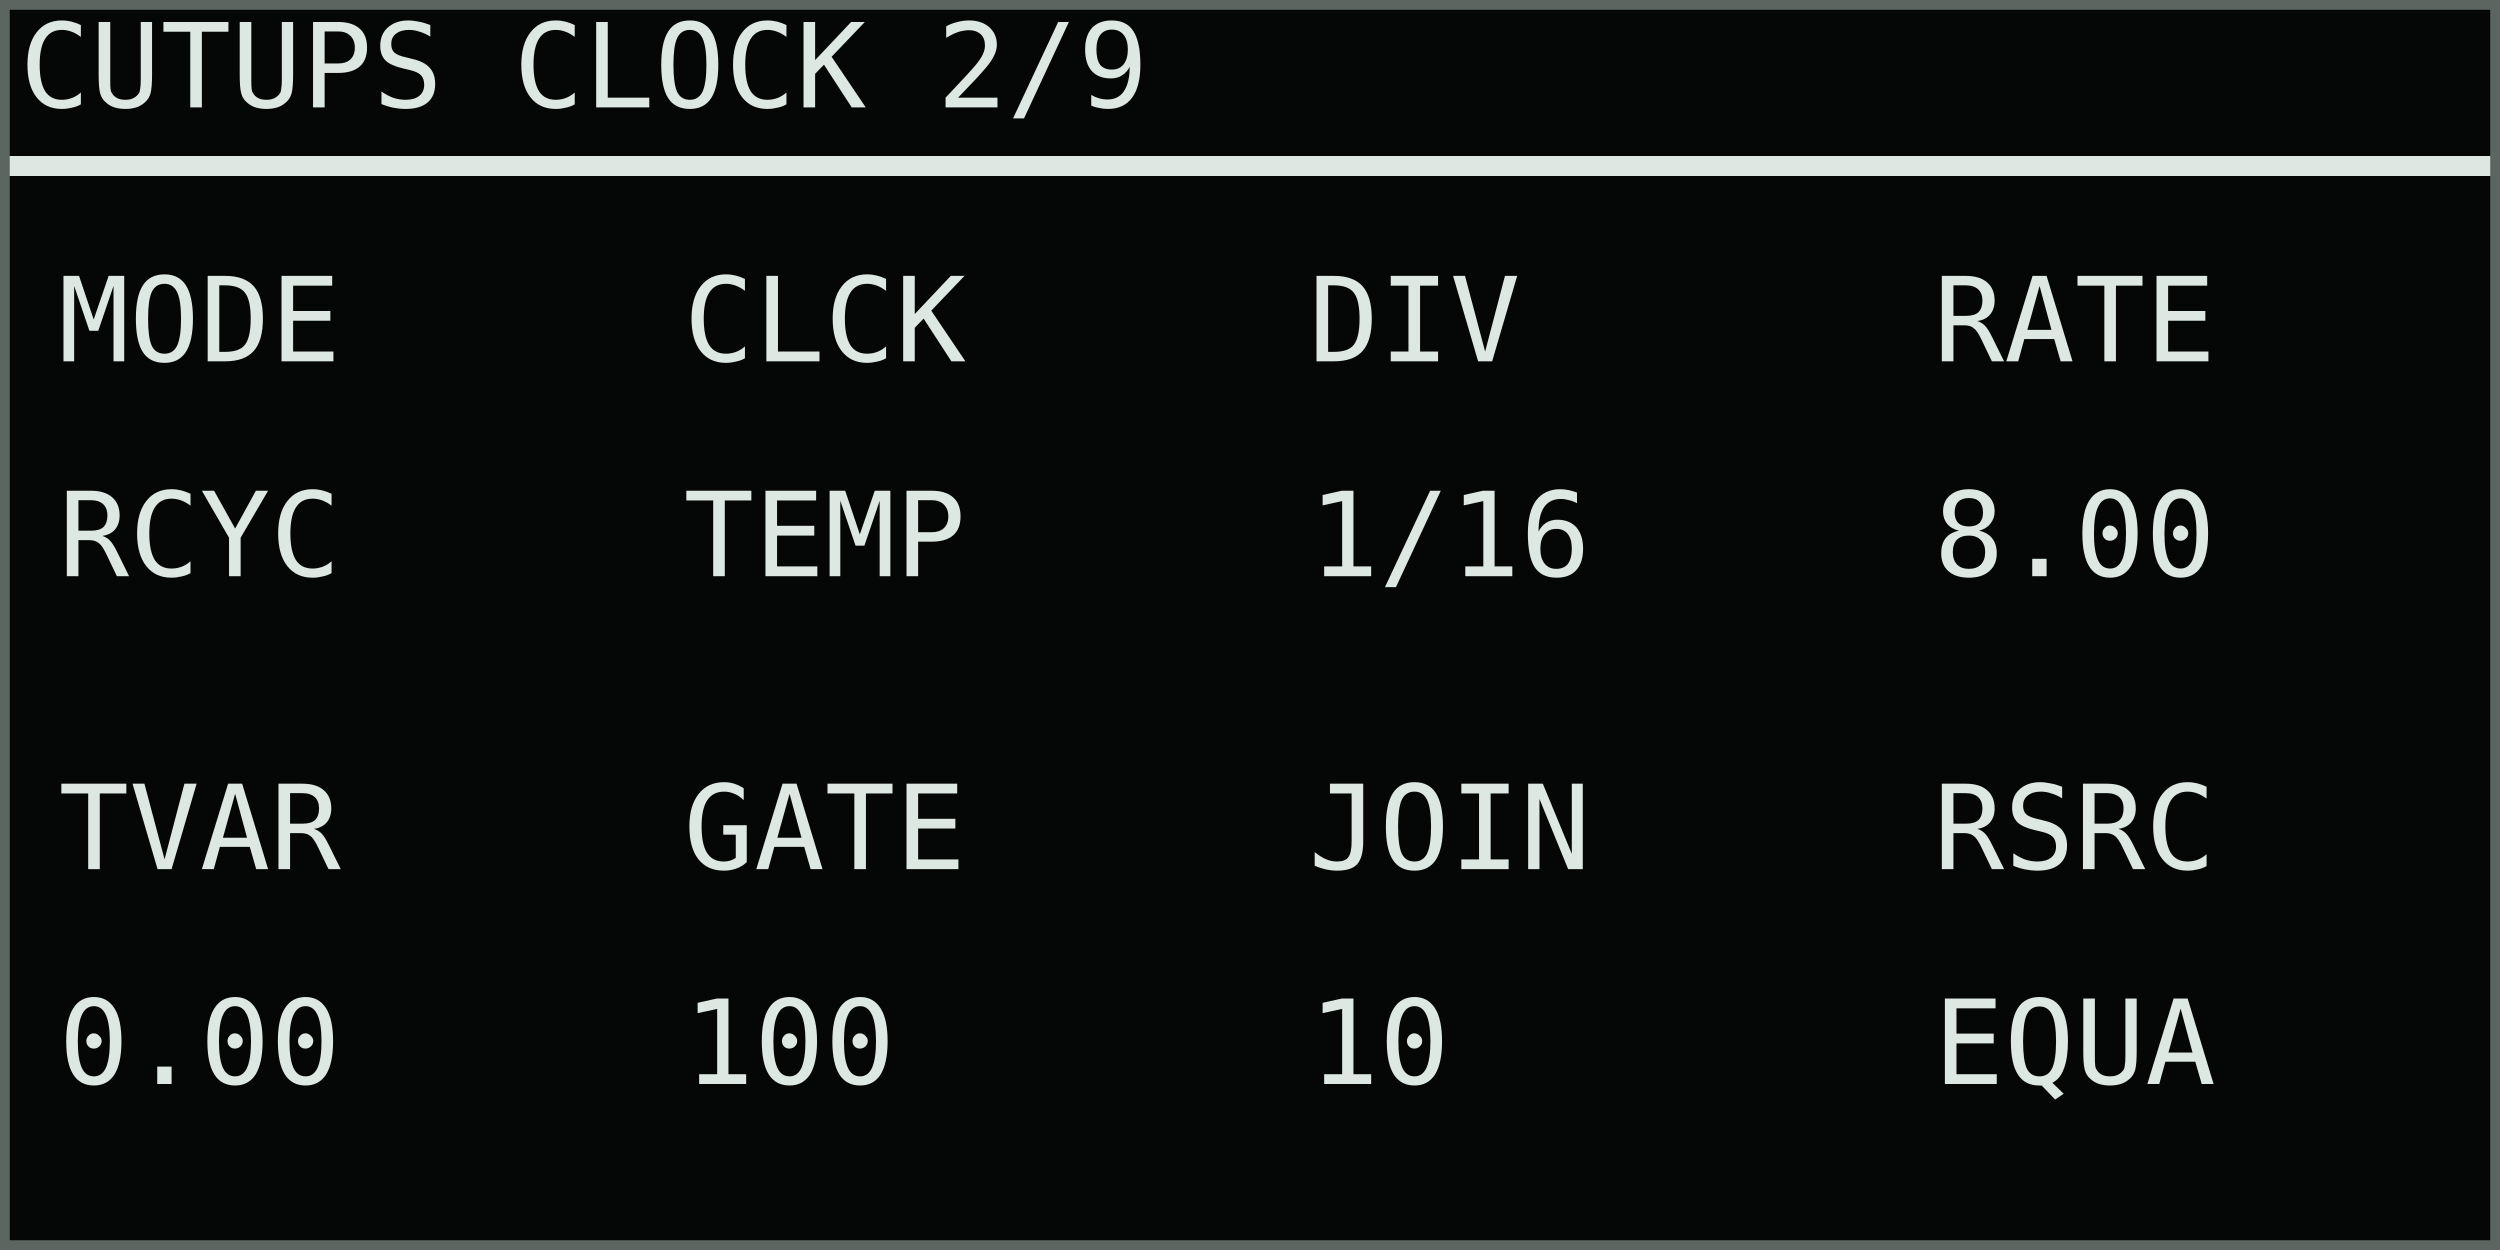
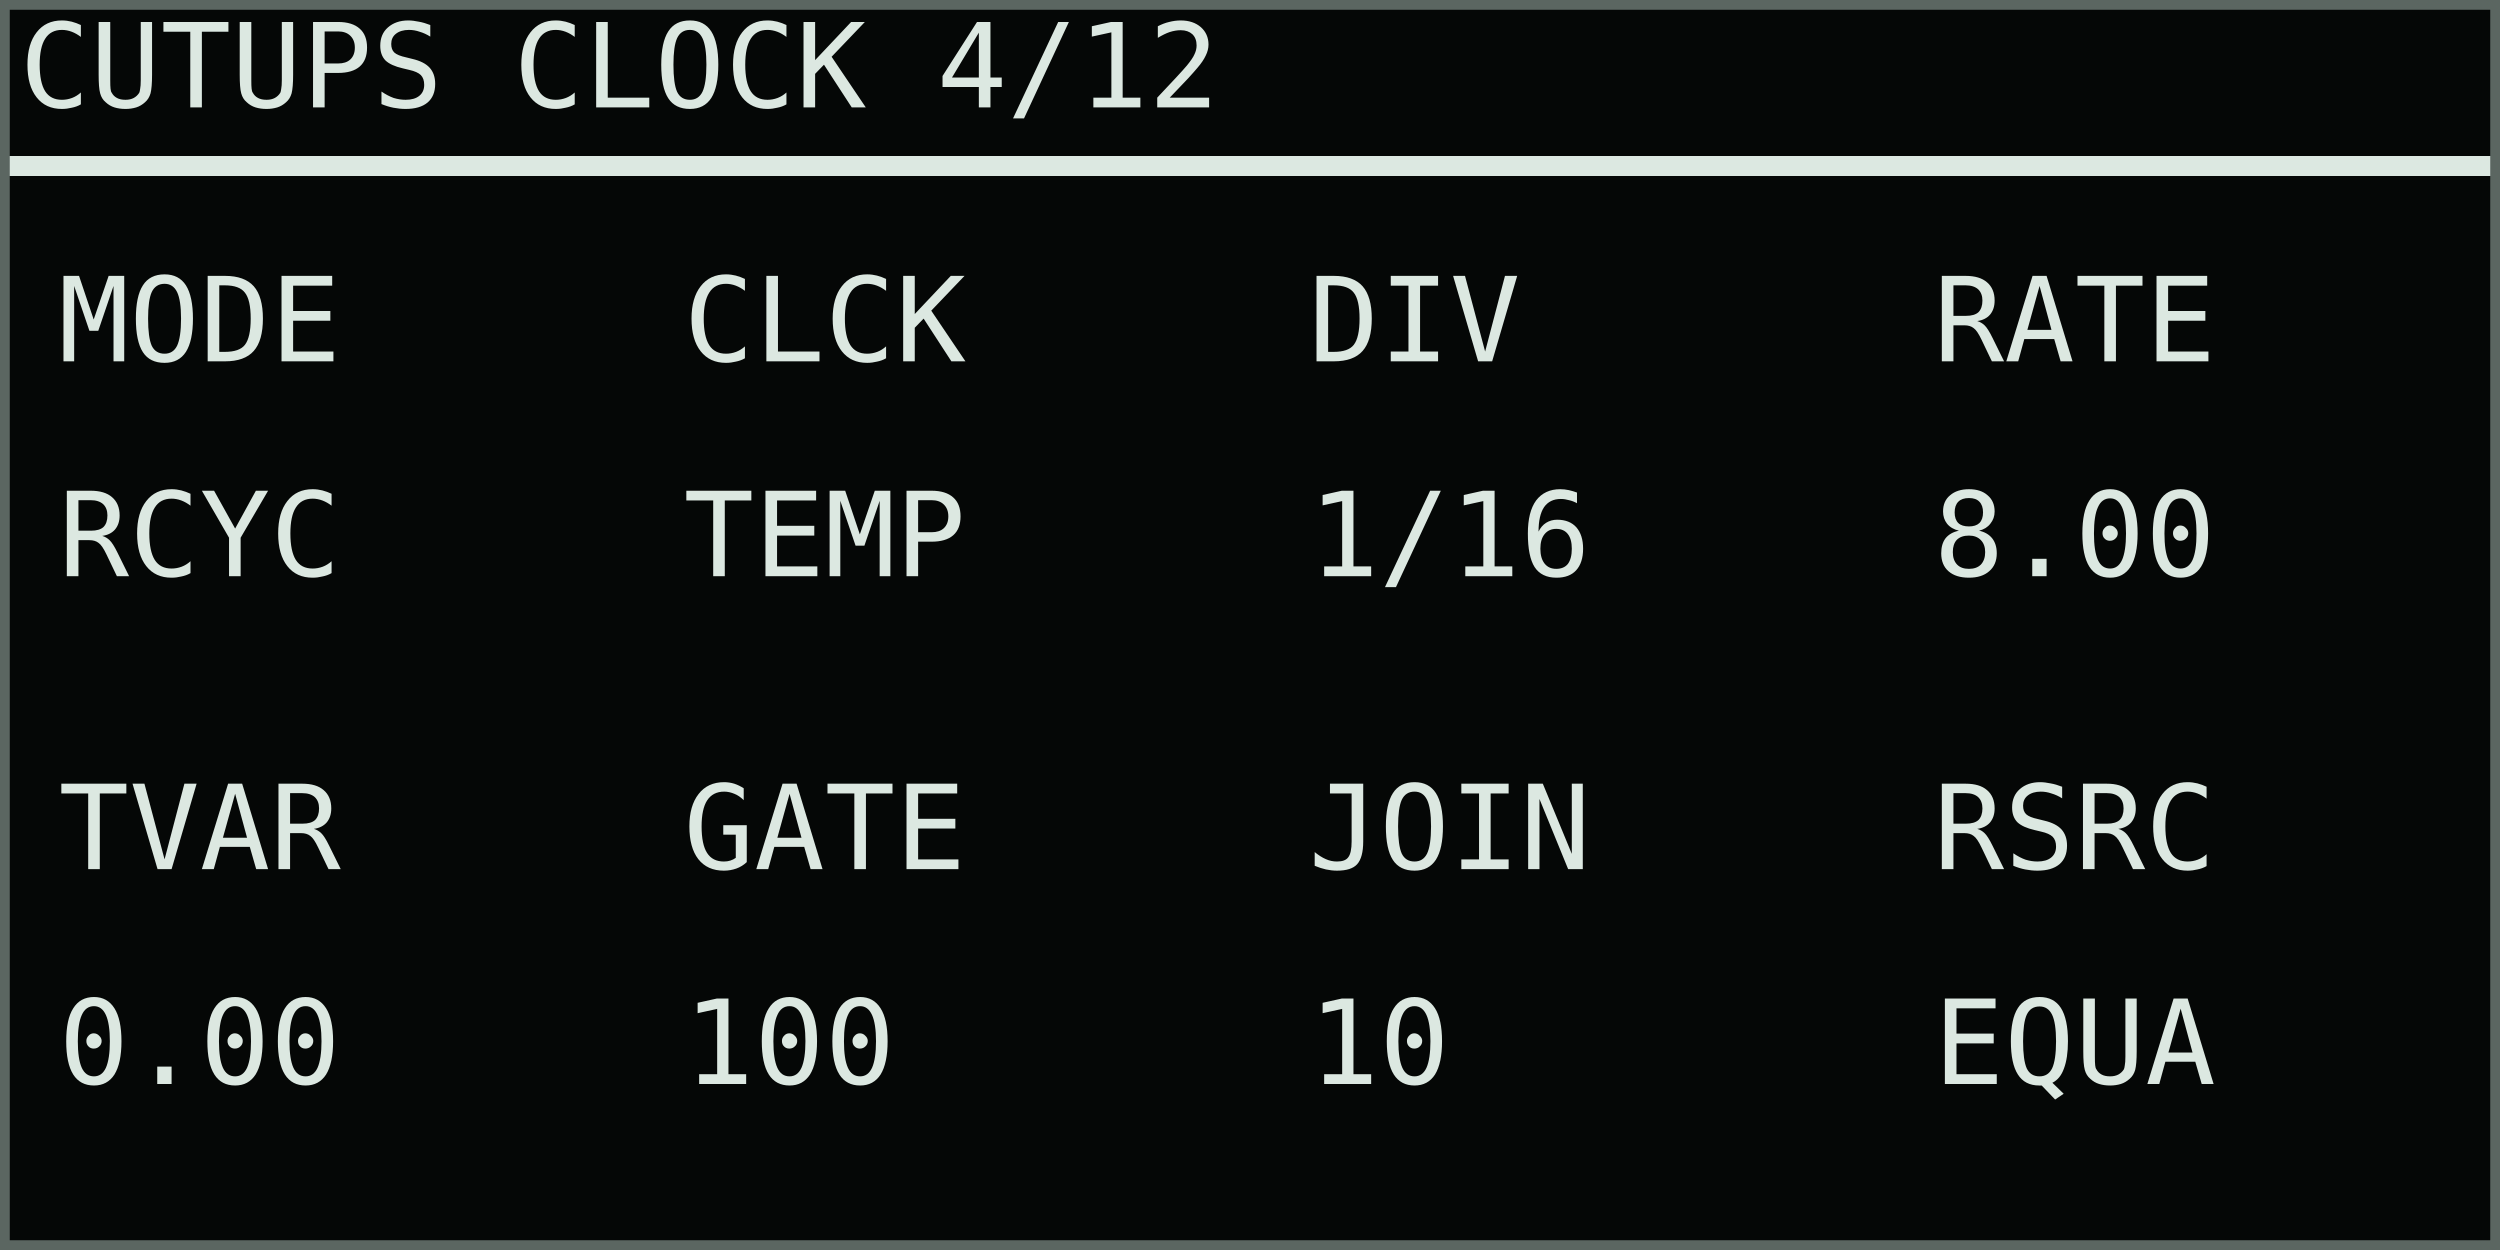
<svg xmlns="http://www.w3.org/2000/svg" width="768" height="384" viewBox="0 0 128 64" role="img" aria-labelledby="title desc">
  <rect width="128" height="64" fill="#050706" />
  <g shape-rendering="crispEdges" font-family="DejaVu Sans Mono, IBM Plex Mono, monospace" font-size="6" font-style="normal" font-weight="400" text-rendering="geometricPrecision">
-     <text x="1" y="5.5" fill="#dce8e1">CUTUPS CLOCK 2/9</text>
+     <text x="1" y="5.5" fill="#dce8e1">CUTUPS CLOCK 4/12</text>
    <rect x="0" y="8" width="128" height="1" fill="#dce8e1" />
    <text x="3" y="18.5" fill="#dce8e1">MODE</text>
    <text x="3" y="29.5" fill="#dce8e1">RCYC</text>
    <text x="35" y="18.5" fill="#dce8e1">CLCK</text>
    <text x="35" y="29.5" fill="#dce8e1">TEMP</text>
    <text x="67" y="18.5" fill="#dce8e1">DIV</text>
    <text x="67" y="29.5" fill="#dce8e1">1/16</text>
    <text x="99" y="18.5" fill="#dce8e1">RATE</text>
    <text x="99" y="29.5" fill="#dce8e1">8.00</text>
    <text x="3" y="44.5" fill="#dce8e1">TVAR</text>
    <text x="3" y="55.5" fill="#dce8e1">0.00</text>
    <text x="35" y="44.5" fill="#dce8e1">GATE</text>
    <text x="35" y="55.5" fill="#dce8e1">100</text>
    <text x="67" y="44.5" fill="#dce8e1">JOIN</text>
    <text x="67" y="55.5" fill="#dce8e1">10</text>
    <text x="99" y="44.5" fill="#dce8e1">RSRC</text>
    <text x="99" y="55.5" fill="#dce8e1">EQUA</text>
  </g>
  <rect x="0.25" y="0.25" width="127.5" height="63.5" fill="none" stroke="#5b6661" stroke-width="0.5" />
</svg>
